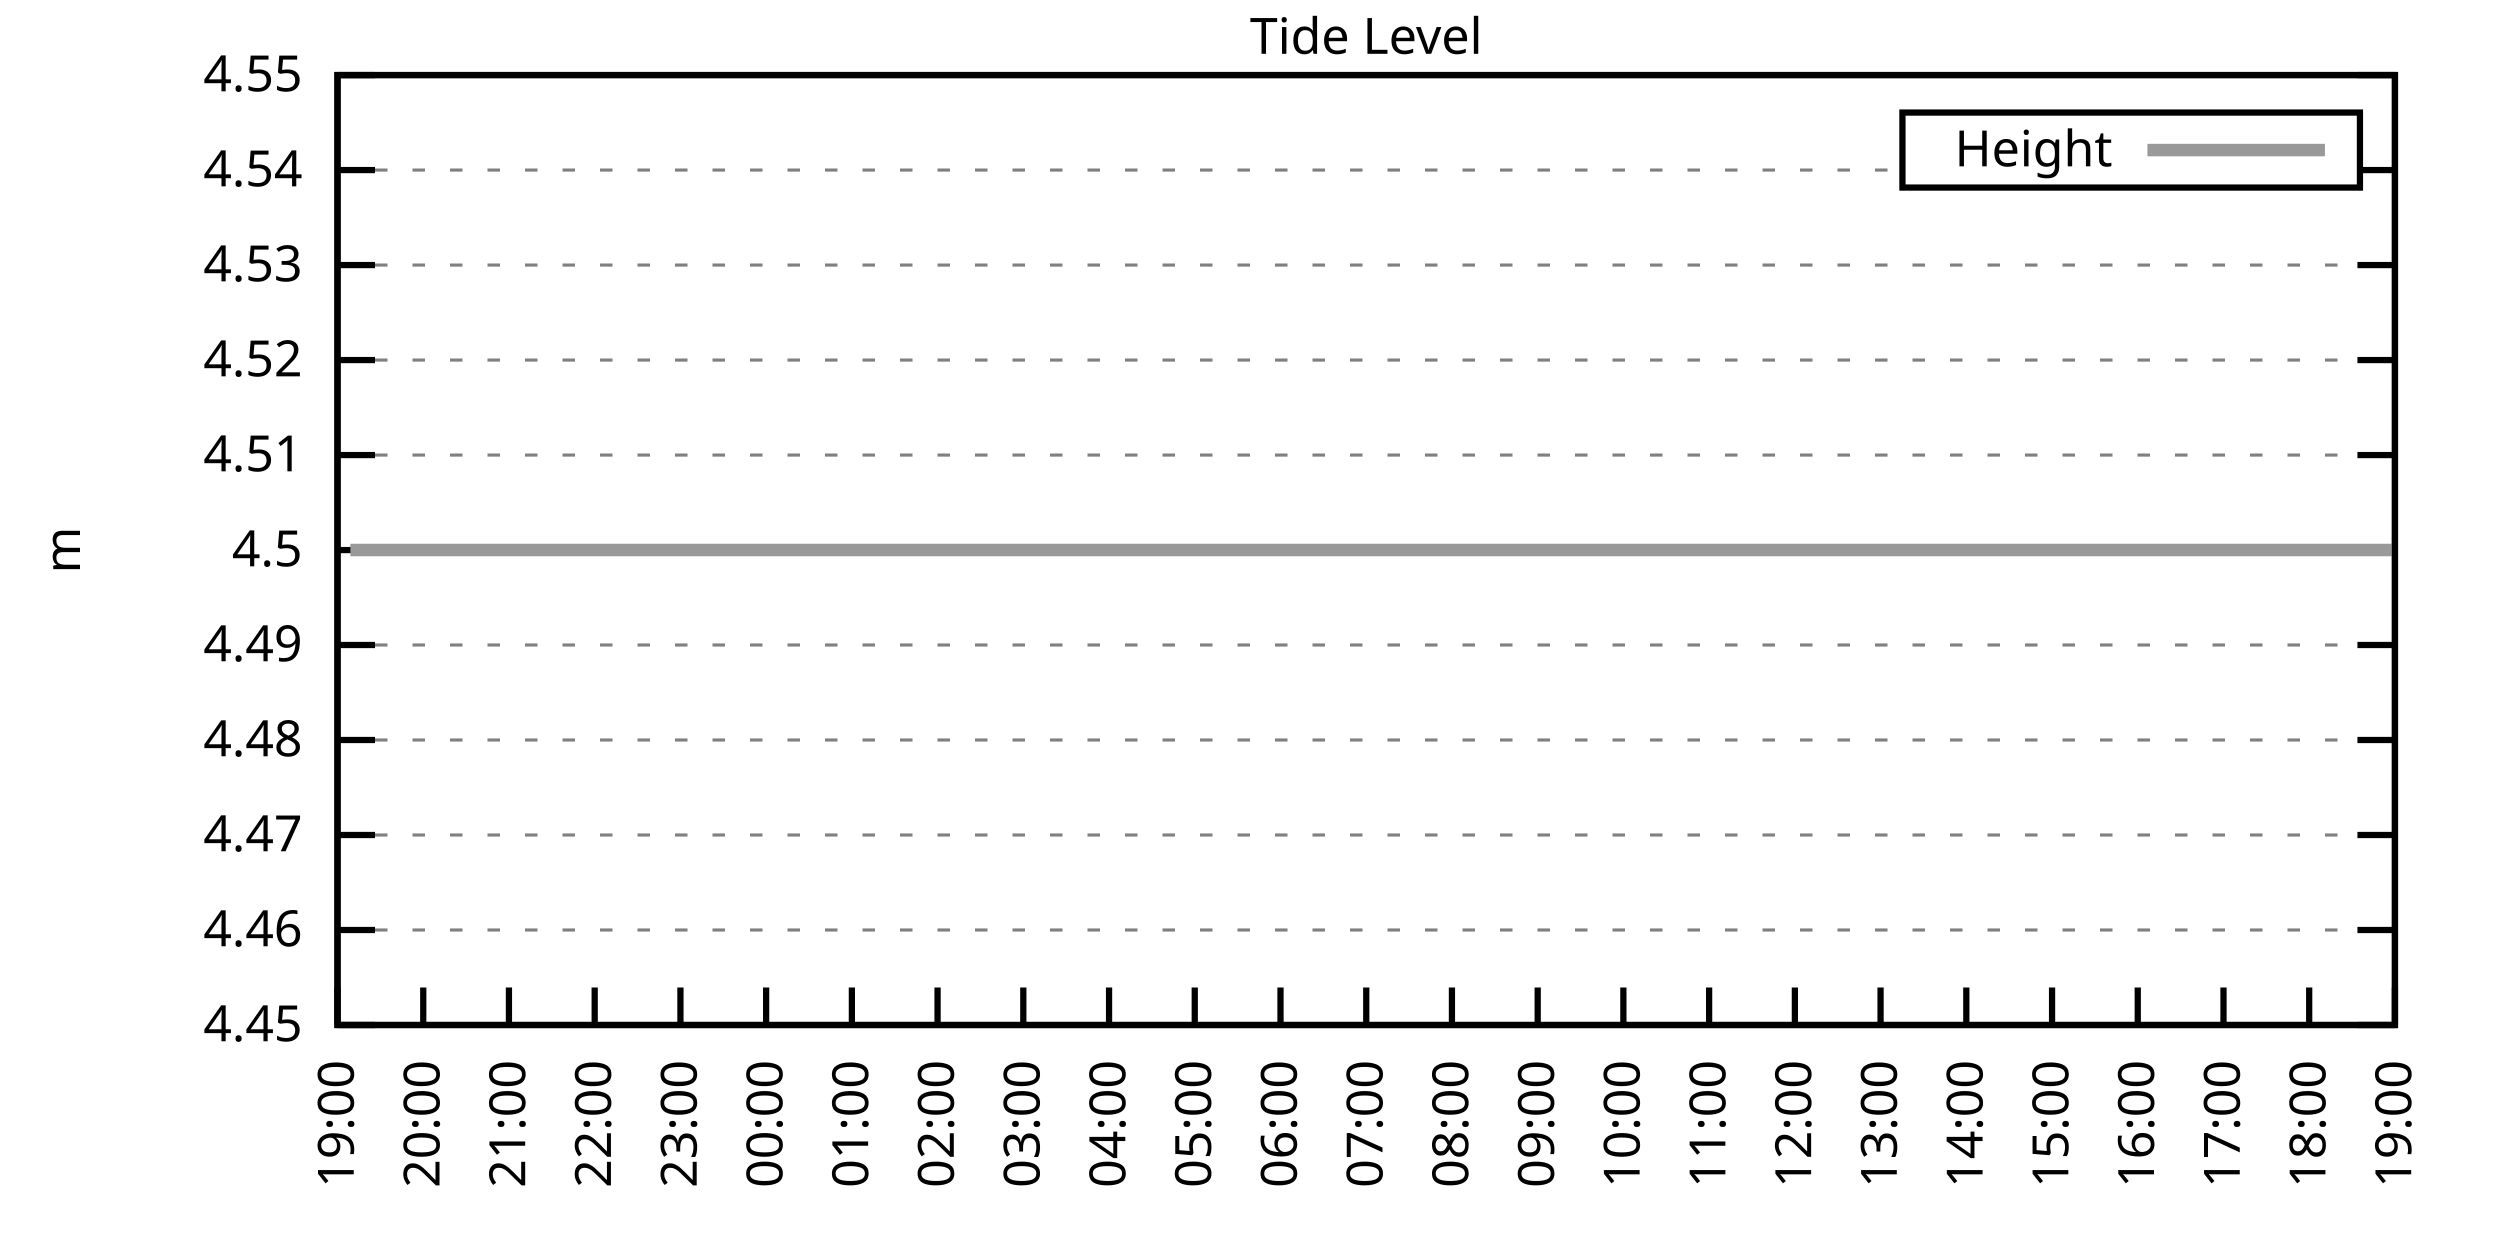
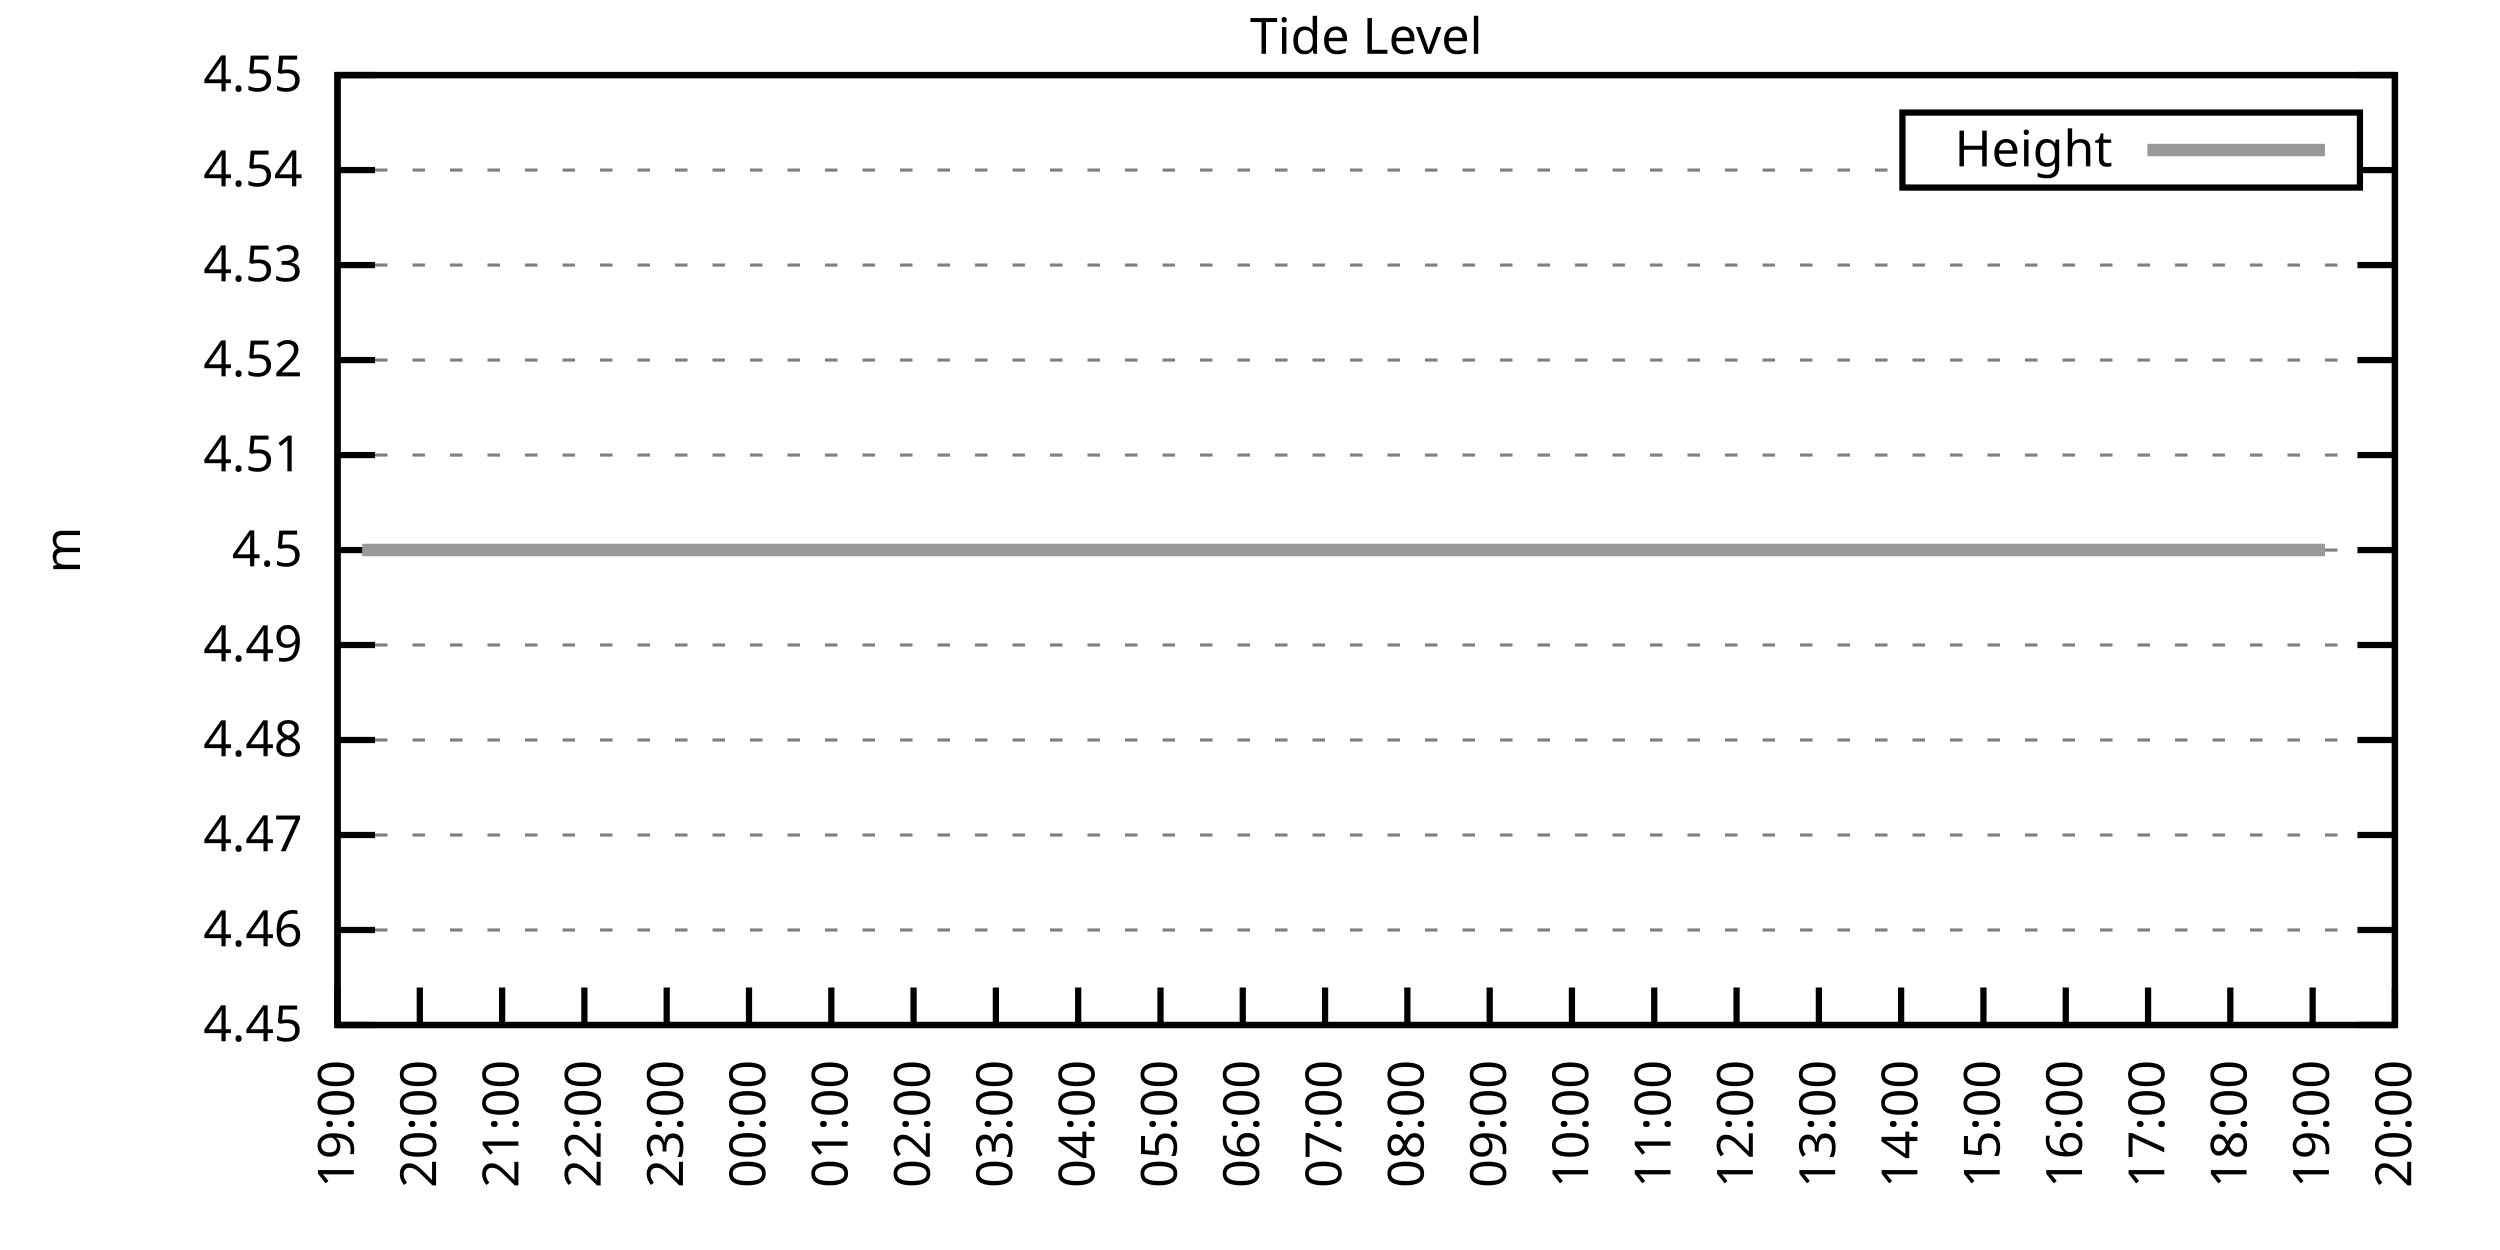
<svg xmlns="http://www.w3.org/2000/svg" xmlns:xlink="http://www.w3.org/1999/xlink" width="400" height="200" viewBox="0 0 400 200">
  <g id="gnuplot_canvas">
    <rect x="0" y="0" width="400" height="200" fill="none" />
    <defs>
      <circle id="gpDot" r="0.5" stroke-width="0.5" stroke="currentColor" />
      <path id="gpPt0" stroke-width="0.333" stroke="currentColor" d="M-1,0 h2 M0,-1 v2" />
      <path id="gpPt1" stroke-width="0.333" stroke="currentColor" d="M-1,-1 L1,1 M1,-1 L-1,1" />
      <path id="gpPt2" stroke-width="0.333" stroke="currentColor" d="M-1,0 L1,0 M0,-1 L0,1 M-1,-1 L1,1 M-1,1 L1,-1" />
      <rect id="gpPt3" stroke-width="0.333" stroke="currentColor" x="-1" y="-1" width="2" height="2" />
      <rect id="gpPt4" stroke-width="0.333" stroke="currentColor" fill="currentColor" x="-1" y="-1" width="2" height="2" />
      <circle id="gpPt5" stroke-width="0.333" stroke="currentColor" cx="0" cy="0" r="1" />
      <use xlink:href="#gpPt5" id="gpPt6" fill="currentColor" stroke="none" />
      <path id="gpPt7" stroke-width="0.333" stroke="currentColor" d="M0,-1.33 L-1.33,0.67 L1.33,0.67 z" />
      <use xlink:href="#gpPt7" id="gpPt8" fill="currentColor" stroke="none" />
      <use xlink:href="#gpPt7" id="gpPt9" stroke="currentColor" transform="rotate(180)" />
      <use xlink:href="#gpPt9" id="gpPt10" fill="currentColor" stroke="none" />
      <use xlink:href="#gpPt3" id="gpPt11" stroke="currentColor" transform="rotate(45)" />
      <use xlink:href="#gpPt11" id="gpPt12" fill="currentColor" stroke="none" />
      <path id="gpPt13" stroke-width="0.333" stroke="currentColor" d="M0,1.330 L1.265,0.411 L0.782,-1.067 L-0.782,-1.076 L-1.265,0.411 z" />
      <use xlink:href="#gpPt13" id="gpPt14" fill="currentColor" stroke="none" />
      <filter id="textbox" filterUnits="objectBoundingBox" x="0" y="0" height="1" width="1">
        <feFlood flood-color="white" flood-opacity="1" result="bgnd" />
        <feComposite in="SourceGraphic" in2="bgnd" operator="atop" />
      </filter>
      <filter id="greybox" filterUnits="objectBoundingBox" x="0" y="0" height="1" width="1">
        <feFlood flood-color="lightgrey" flood-opacity="1" result="grey" />
        <feComposite in="SourceGraphic" in2="grey" operator="atop" />
      </filter>
    </defs>
    <g fill="none" color="white" stroke="currentColor" stroke-width="1.00" stroke-linecap="butt" stroke-linejoin="miter">
</g>
    <g fill="none" color="black" stroke="currentColor" stroke-width="1.00" stroke-linecap="butt" stroke-linejoin="miter">
      <g stroke="none" shape-rendering="crispEdges">
        <polygon fill="rgb(255, 255, 255)" points="54.00,164.00 383.18,164.00 383.18,12.02 54.00,12.02 " />
      </g>
    </g>
    <g fill="none" color="black" stroke="currentColor" stroke-width="1.00" stroke-linecap="butt" stroke-linejoin="miter">
</g>
    <g fill="none" color="black" stroke="black" stroke-width="0.50" stroke-linecap="butt" stroke-linejoin="miter">
</g>
    <g fill="none" color="gray" stroke="currentColor" stroke-width="0.50" stroke-linecap="butt" stroke-linejoin="miter">
      <path stroke="gray" stroke-dasharray="2,4" class="gridline" d="M54.00,164.00 L383.19,164.00  " />
    </g>
    <g fill="none" color="gray" stroke="gray" stroke-width="1.00" stroke-linecap="butt" stroke-linejoin="miter">
</g>
    <g fill="none" color="black" stroke="currentColor" stroke-width="1.00" stroke-linecap="butt" stroke-linejoin="miter">
      <path stroke="black" d="M54.00,164.00 L60.00,164.00 M383.19,164.00 L377.19,164.00  " />
      <g transform="translate(48.40,166.60)" stroke="none" fill="black" font-family="Sans" font-size="8.00" text-anchor="end">
        <text>
          <tspan font-family="Sans"> 4.45</tspan>
        </text>
      </g>
    </g>
    <g fill="none" color="black" stroke="currentColor" stroke-width="1.00" stroke-linecap="butt" stroke-linejoin="miter">
</g>
    <g fill="none" color="black" stroke="black" stroke-width="0.50" stroke-linecap="butt" stroke-linejoin="miter">
</g>
    <g fill="none" color="gray" stroke="currentColor" stroke-width="0.50" stroke-linecap="butt" stroke-linejoin="miter">
      <path stroke="gray" stroke-dasharray="2,4" class="gridline" d="M54.00,148.80 L383.19,148.80  " />
    </g>
    <g fill="none" color="gray" stroke="gray" stroke-width="1.00" stroke-linecap="butt" stroke-linejoin="miter">
</g>
    <g fill="none" color="black" stroke="currentColor" stroke-width="1.00" stroke-linecap="butt" stroke-linejoin="miter">
      <path stroke="black" d="M54.00,148.80 L60.00,148.80 M383.19,148.80 L377.19,148.80  " />
      <g transform="translate(48.40,151.40)" stroke="none" fill="black" font-family="Sans" font-size="8.00" text-anchor="end">
        <text>
          <tspan font-family="Sans"> 4.46</tspan>
        </text>
      </g>
    </g>
    <g fill="none" color="black" stroke="currentColor" stroke-width="1.00" stroke-linecap="butt" stroke-linejoin="miter">
</g>
    <g fill="none" color="black" stroke="black" stroke-width="0.50" stroke-linecap="butt" stroke-linejoin="miter">
</g>
    <g fill="none" color="gray" stroke="currentColor" stroke-width="0.50" stroke-linecap="butt" stroke-linejoin="miter">
      <path stroke="gray" stroke-dasharray="2,4" class="gridline" d="M54.00,133.60 L383.19,133.60  " />
    </g>
    <g fill="none" color="gray" stroke="gray" stroke-width="1.00" stroke-linecap="butt" stroke-linejoin="miter">
</g>
    <g fill="none" color="black" stroke="currentColor" stroke-width="1.00" stroke-linecap="butt" stroke-linejoin="miter">
      <path stroke="black" d="M54.00,133.60 L60.00,133.60 M383.19,133.60 L377.19,133.60  " />
      <g transform="translate(48.40,136.20)" stroke="none" fill="black" font-family="Sans" font-size="8.00" text-anchor="end">
        <text>
          <tspan font-family="Sans"> 4.47</tspan>
        </text>
      </g>
    </g>
    <g fill="none" color="black" stroke="currentColor" stroke-width="1.00" stroke-linecap="butt" stroke-linejoin="miter">
</g>
    <g fill="none" color="black" stroke="black" stroke-width="0.50" stroke-linecap="butt" stroke-linejoin="miter">
</g>
    <g fill="none" color="gray" stroke="currentColor" stroke-width="0.50" stroke-linecap="butt" stroke-linejoin="miter">
      <path stroke="gray" stroke-dasharray="2,4" class="gridline" d="M54.00,118.40 L383.19,118.40  " />
    </g>
    <g fill="none" color="gray" stroke="gray" stroke-width="1.00" stroke-linecap="butt" stroke-linejoin="miter">
</g>
    <g fill="none" color="black" stroke="currentColor" stroke-width="1.00" stroke-linecap="butt" stroke-linejoin="miter">
      <path stroke="black" d="M54.00,118.40 L60.00,118.40 M383.19,118.40 L377.19,118.40  " />
      <g transform="translate(48.40,121.00)" stroke="none" fill="black" font-family="Sans" font-size="8.00" text-anchor="end">
        <text>
          <tspan font-family="Sans"> 4.48</tspan>
        </text>
      </g>
    </g>
    <g fill="none" color="black" stroke="currentColor" stroke-width="1.00" stroke-linecap="butt" stroke-linejoin="miter">
</g>
    <g fill="none" color="black" stroke="black" stroke-width="0.50" stroke-linecap="butt" stroke-linejoin="miter">
</g>
    <g fill="none" color="gray" stroke="currentColor" stroke-width="0.50" stroke-linecap="butt" stroke-linejoin="miter">
      <path stroke="gray" stroke-dasharray="2,4" class="gridline" d="M54.00,103.20 L383.19,103.20  " />
    </g>
    <g fill="none" color="gray" stroke="gray" stroke-width="1.00" stroke-linecap="butt" stroke-linejoin="miter">
</g>
    <g fill="none" color="black" stroke="currentColor" stroke-width="1.00" stroke-linecap="butt" stroke-linejoin="miter">
      <path stroke="black" d="M54.00,103.20 L60.00,103.20 M383.19,103.20 L377.19,103.20  " />
      <g transform="translate(48.40,105.80)" stroke="none" fill="black" font-family="Sans" font-size="8.00" text-anchor="end">
        <text>
          <tspan font-family="Sans"> 4.49</tspan>
        </text>
      </g>
    </g>
    <g fill="none" color="black" stroke="currentColor" stroke-width="1.00" stroke-linecap="butt" stroke-linejoin="miter">
</g>
    <g fill="none" color="black" stroke="black" stroke-width="0.50" stroke-linecap="butt" stroke-linejoin="miter">
</g>
    <g fill="none" color="gray" stroke="currentColor" stroke-width="0.50" stroke-linecap="butt" stroke-linejoin="miter">
      <path stroke="gray" stroke-dasharray="2,4" class="gridline" d="M54.00,88.01 L383.19,88.01  " />
    </g>
    <g fill="none" color="gray" stroke="gray" stroke-width="1.00" stroke-linecap="butt" stroke-linejoin="miter">
</g>
    <g fill="none" color="black" stroke="currentColor" stroke-width="1.00" stroke-linecap="butt" stroke-linejoin="miter">
      <path stroke="black" d="M54.00,88.01 L60.00,88.01 M383.19,88.01 L377.19,88.01  " />
      <g transform="translate(48.40,90.61)" stroke="none" fill="black" font-family="Sans" font-size="8.00" text-anchor="end">
        <text>
          <tspan font-family="Sans"> 4.5</tspan>
        </text>
      </g>
    </g>
    <g fill="none" color="black" stroke="currentColor" stroke-width="1.00" stroke-linecap="butt" stroke-linejoin="miter">
</g>
    <g fill="none" color="black" stroke="black" stroke-width="0.50" stroke-linecap="butt" stroke-linejoin="miter">
</g>
    <g fill="none" color="gray" stroke="currentColor" stroke-width="0.50" stroke-linecap="butt" stroke-linejoin="miter">
      <path stroke="gray" stroke-dasharray="2,4" class="gridline" d="M54.00,72.81 L383.19,72.81  " />
    </g>
    <g fill="none" color="gray" stroke="gray" stroke-width="1.00" stroke-linecap="butt" stroke-linejoin="miter">
</g>
    <g fill="none" color="black" stroke="currentColor" stroke-width="1.00" stroke-linecap="butt" stroke-linejoin="miter">
      <path stroke="black" d="M54.00,72.81 L60.00,72.81 M383.19,72.81 L377.19,72.81  " />
      <g transform="translate(48.40,75.41)" stroke="none" fill="black" font-family="Sans" font-size="8.00" text-anchor="end">
        <text>
          <tspan font-family="Sans"> 4.51</tspan>
        </text>
      </g>
    </g>
    <g fill="none" color="black" stroke="currentColor" stroke-width="1.00" stroke-linecap="butt" stroke-linejoin="miter">
</g>
    <g fill="none" color="black" stroke="black" stroke-width="0.50" stroke-linecap="butt" stroke-linejoin="miter">
</g>
    <g fill="none" color="gray" stroke="currentColor" stroke-width="0.50" stroke-linecap="butt" stroke-linejoin="miter">
      <path stroke="gray" stroke-dasharray="2,4" class="gridline" d="M54.00,57.61 L383.19,57.61  " />
    </g>
    <g fill="none" color="gray" stroke="gray" stroke-width="1.00" stroke-linecap="butt" stroke-linejoin="miter">
</g>
    <g fill="none" color="black" stroke="currentColor" stroke-width="1.00" stroke-linecap="butt" stroke-linejoin="miter">
      <path stroke="black" d="M54.00,57.61 L60.00,57.61 M383.19,57.61 L377.19,57.61  " />
      <g transform="translate(48.40,60.21)" stroke="none" fill="black" font-family="Sans" font-size="8.00" text-anchor="end">
        <text>
          <tspan font-family="Sans"> 4.52</tspan>
        </text>
      </g>
    </g>
    <g fill="none" color="black" stroke="currentColor" stroke-width="1.00" stroke-linecap="butt" stroke-linejoin="miter">
</g>
    <g fill="none" color="black" stroke="black" stroke-width="0.50" stroke-linecap="butt" stroke-linejoin="miter">
</g>
    <g fill="none" color="gray" stroke="currentColor" stroke-width="0.50" stroke-linecap="butt" stroke-linejoin="miter">
      <path stroke="gray" stroke-dasharray="2,4" class="gridline" d="M54.00,42.41 L383.19,42.41  " />
    </g>
    <g fill="none" color="gray" stroke="gray" stroke-width="1.00" stroke-linecap="butt" stroke-linejoin="miter">
</g>
    <g fill="none" color="black" stroke="currentColor" stroke-width="1.00" stroke-linecap="butt" stroke-linejoin="miter">
      <path stroke="black" d="M54.00,42.41 L60.00,42.41 M383.19,42.41 L377.19,42.41  " />
      <g transform="translate(48.40,45.01)" stroke="none" fill="black" font-family="Sans" font-size="8.00" text-anchor="end">
        <text>
          <tspan font-family="Sans"> 4.53</tspan>
        </text>
      </g>
    </g>
    <g fill="none" color="black" stroke="currentColor" stroke-width="1.00" stroke-linecap="butt" stroke-linejoin="miter">
</g>
    <g fill="none" color="black" stroke="black" stroke-width="0.50" stroke-linecap="butt" stroke-linejoin="miter">
</g>
    <g fill="none" color="gray" stroke="currentColor" stroke-width="0.50" stroke-linecap="butt" stroke-linejoin="miter">
      <path stroke="gray" stroke-dasharray="2,4" class="gridline" d="M54.00,27.21 L304.39,27.21 M377.59,27.21 L383.19,27.21  " />
    </g>
    <g fill="none" color="gray" stroke="gray" stroke-width="1.00" stroke-linecap="butt" stroke-linejoin="miter">
</g>
    <g fill="none" color="black" stroke="currentColor" stroke-width="1.00" stroke-linecap="butt" stroke-linejoin="miter">
      <path stroke="black" d="M54.00,27.21 L60.00,27.21 M383.19,27.21 L377.19,27.21  " />
      <g transform="translate(48.40,29.81)" stroke="none" fill="black" font-family="Sans" font-size="8.00" text-anchor="end">
        <text>
          <tspan font-family="Sans"> 4.54</tspan>
        </text>
      </g>
    </g>
    <g fill="none" color="black" stroke="currentColor" stroke-width="1.00" stroke-linecap="butt" stroke-linejoin="miter">
</g>
    <g fill="none" color="black" stroke="black" stroke-width="0.50" stroke-linecap="butt" stroke-linejoin="miter">
</g>
    <g fill="none" color="gray" stroke="currentColor" stroke-width="0.50" stroke-linecap="butt" stroke-linejoin="miter">
      <path stroke="gray" stroke-dasharray="2,4" class="gridline" d="M54.00,12.01 L383.19,12.01  " />
    </g>
    <g fill="none" color="gray" stroke="gray" stroke-width="1.00" stroke-linecap="butt" stroke-linejoin="miter">
</g>
    <g fill="none" color="black" stroke="currentColor" stroke-width="1.00" stroke-linecap="butt" stroke-linejoin="miter">
      <path stroke="black" d="M54.00,12.01 L60.00,12.01 M383.19,12.01 L377.19,12.01  " />
      <g transform="translate(48.40,14.61)" stroke="none" fill="black" font-family="Sans" font-size="8.00" text-anchor="end">
        <text>
          <tspan font-family="Sans"> 4.55</tspan>
        </text>
      </g>
    </g>
    <g fill="none" color="black" stroke="currentColor" stroke-width="1.00" stroke-linecap="butt" stroke-linejoin="miter">
      <path stroke="black" d="M54.00,164.00 L54.00,158.00  " />
      <g transform="translate(56.60,169.60) rotate(270.00)" stroke="none" fill="black" font-family="Sans" font-size="8.00" text-anchor="end">
        <text>
          <tspan font-family="Sans">19:00</tspan>
        </text>
      </g>
    </g>
    <g fill="none" color="black" stroke="currentColor" stroke-width="1.00" stroke-linecap="butt" stroke-linejoin="miter">
-       <path stroke="black" d="M67.72,164.00 L67.72,158.00  " />
-       <g transform="translate(70.32,169.60) rotate(270.00)" stroke="none" fill="black" font-family="Sans" font-size="8.00" text-anchor="end">
+       <path stroke="black" d="M67.17,164.00 L67.17,158.00  " />
+       <g transform="translate(69.77,169.60) rotate(270.00)" stroke="none" fill="black" font-family="Sans" font-size="8.00" text-anchor="end">
        <text>
          <tspan font-family="Sans">20:00</tspan>
        </text>
      </g>
    </g>
    <g fill="none" color="black" stroke="currentColor" stroke-width="1.00" stroke-linecap="butt" stroke-linejoin="miter">
-       <path stroke="black" d="M81.43,164.00 L81.43,158.00  " />
-       <g transform="translate(84.03,169.60) rotate(270.00)" stroke="none" fill="black" font-family="Sans" font-size="8.00" text-anchor="end">
+       <path stroke="black" d="M80.34,164.00 L80.34,158.00  " />
+       <g transform="translate(82.94,169.60) rotate(270.00)" stroke="none" fill="black" font-family="Sans" font-size="8.00" text-anchor="end">
        <text>
          <tspan font-family="Sans">21:00</tspan>
        </text>
      </g>
    </g>
    <g fill="none" color="black" stroke="currentColor" stroke-width="1.00" stroke-linecap="butt" stroke-linejoin="miter">
-       <path stroke="black" d="M95.15,164.00 L95.15,158.00  " />
-       <g transform="translate(97.75,169.60) rotate(270.00)" stroke="none" fill="black" font-family="Sans" font-size="8.00" text-anchor="end">
+       <path stroke="black" d="M93.50,164.00 L93.50,158.00  " />
+       <g transform="translate(96.10,169.60) rotate(270.00)" stroke="none" fill="black" font-family="Sans" font-size="8.00" text-anchor="end">
        <text>
          <tspan font-family="Sans">22:00</tspan>
        </text>
      </g>
    </g>
    <g fill="none" color="black" stroke="currentColor" stroke-width="1.00" stroke-linecap="butt" stroke-linejoin="miter">
-       <path stroke="black" d="M108.87,164.00 L108.87,158.00  " />
-       <g transform="translate(111.47,169.60) rotate(270.00)" stroke="none" fill="black" font-family="Sans" font-size="8.00" text-anchor="end">
+       <path stroke="black" d="M106.67,164.00 L106.67,158.00  " />
+       <g transform="translate(109.27,169.60) rotate(270.00)" stroke="none" fill="black" font-family="Sans" font-size="8.00" text-anchor="end">
        <text>
          <tspan font-family="Sans">23:00</tspan>
        </text>
      </g>
    </g>
    <g fill="none" color="black" stroke="currentColor" stroke-width="1.00" stroke-linecap="butt" stroke-linejoin="miter">
-       <path stroke="black" d="M122.58,164.00 L122.58,158.00  " />
-       <g transform="translate(125.18,169.60) rotate(270.00)" stroke="none" fill="black" font-family="Sans" font-size="8.00" text-anchor="end">
+       <path stroke="black" d="M119.84,164.00 L119.84,158.00  " />
+       <g transform="translate(122.44,169.60) rotate(270.00)" stroke="none" fill="black" font-family="Sans" font-size="8.00" text-anchor="end">
        <text>
          <tspan font-family="Sans">00:00</tspan>
        </text>
      </g>
    </g>
    <g fill="none" color="black" stroke="currentColor" stroke-width="1.00" stroke-linecap="butt" stroke-linejoin="miter">
-       <path stroke="black" d="M136.30,164.00 L136.30,158.00  " />
-       <g transform="translate(138.90,169.60) rotate(270.00)" stroke="none" fill="black" font-family="Sans" font-size="8.00" text-anchor="end">
+       <path stroke="black" d="M133.01,164.00 L133.01,158.00  " />
+       <g transform="translate(135.61,169.60) rotate(270.00)" stroke="none" fill="black" font-family="Sans" font-size="8.00" text-anchor="end">
        <text>
          <tspan font-family="Sans">01:00</tspan>
        </text>
      </g>
    </g>
    <g fill="none" color="black" stroke="currentColor" stroke-width="1.00" stroke-linecap="butt" stroke-linejoin="miter">
-       <path stroke="black" d="M150.01,164.00 L150.01,158.00  " />
-       <g transform="translate(152.61,169.60) rotate(270.00)" stroke="none" fill="black" font-family="Sans" font-size="8.00" text-anchor="end">
+       <path stroke="black" d="M146.17,164.00 L146.17,158.00  " />
+       <g transform="translate(148.77,169.60) rotate(270.00)" stroke="none" fill="black" font-family="Sans" font-size="8.00" text-anchor="end">
        <text>
          <tspan font-family="Sans">02:00</tspan>
        </text>
      </g>
    </g>
    <g fill="none" color="black" stroke="currentColor" stroke-width="1.00" stroke-linecap="butt" stroke-linejoin="miter">
-       <path stroke="black" d="M163.73,164.00 L163.73,158.00  " />
-       <g transform="translate(166.33,169.60) rotate(270.00)" stroke="none" fill="black" font-family="Sans" font-size="8.00" text-anchor="end">
+       <path stroke="black" d="M159.34,164.00 L159.34,158.00  " />
+       <g transform="translate(161.94,169.60) rotate(270.00)" stroke="none" fill="black" font-family="Sans" font-size="8.00" text-anchor="end">
        <text>
          <tspan font-family="Sans">03:00</tspan>
        </text>
      </g>
    </g>
    <g fill="none" color="black" stroke="currentColor" stroke-width="1.00" stroke-linecap="butt" stroke-linejoin="miter">
-       <path stroke="black" d="M177.45,164.00 L177.45,158.00  " />
-       <g transform="translate(180.05,169.60) rotate(270.00)" stroke="none" fill="black" font-family="Sans" font-size="8.00" text-anchor="end">
+       <path stroke="black" d="M172.51,164.00 L172.51,158.00  " />
+       <g transform="translate(175.11,169.60) rotate(270.00)" stroke="none" fill="black" font-family="Sans" font-size="8.00" text-anchor="end">
        <text>
          <tspan font-family="Sans">04:00</tspan>
        </text>
      </g>
    </g>
    <g fill="none" color="black" stroke="currentColor" stroke-width="1.00" stroke-linecap="butt" stroke-linejoin="miter">
-       <path stroke="black" d="M191.16,164.00 L191.16,158.00  " />
-       <g transform="translate(193.76,169.60) rotate(270.00)" stroke="none" fill="black" font-family="Sans" font-size="8.00" text-anchor="end">
+       <path stroke="black" d="M185.68,164.00 L185.68,158.00  " />
+       <g transform="translate(188.28,169.60) rotate(270.00)" stroke="none" fill="black" font-family="Sans" font-size="8.00" text-anchor="end">
        <text>
          <tspan font-family="Sans">05:00</tspan>
        </text>
      </g>
    </g>
    <g fill="none" color="black" stroke="currentColor" stroke-width="1.00" stroke-linecap="butt" stroke-linejoin="miter">
-       <path stroke="black" d="M204.88,164.00 L204.88,158.00  " />
-       <g transform="translate(207.48,169.60) rotate(270.00)" stroke="none" fill="black" font-family="Sans" font-size="8.00" text-anchor="end">
+       <path stroke="black" d="M198.84,164.00 L198.84,158.00  " />
+       <g transform="translate(201.44,169.60) rotate(270.00)" stroke="none" fill="black" font-family="Sans" font-size="8.00" text-anchor="end">
        <text>
          <tspan font-family="Sans">06:00</tspan>
        </text>
      </g>
    </g>
    <g fill="none" color="black" stroke="currentColor" stroke-width="1.00" stroke-linecap="butt" stroke-linejoin="miter">
-       <path stroke="black" d="M218.60,164.00 L218.60,158.00  " />
-       <g transform="translate(221.20,169.60) rotate(270.00)" stroke="none" fill="black" font-family="Sans" font-size="8.00" text-anchor="end">
+       <path stroke="black" d="M212.01,164.00 L212.01,158.00  " />
+       <g transform="translate(214.61,169.60) rotate(270.00)" stroke="none" fill="black" font-family="Sans" font-size="8.00" text-anchor="end">
        <text>
          <tspan font-family="Sans">07:00</tspan>
        </text>
      </g>
    </g>
    <g fill="none" color="black" stroke="currentColor" stroke-width="1.00" stroke-linecap="butt" stroke-linejoin="miter">
-       <path stroke="black" d="M232.31,164.00 L232.31,158.00  " />
-       <g transform="translate(234.91,169.60) rotate(270.00)" stroke="none" fill="black" font-family="Sans" font-size="8.00" text-anchor="end">
+       <path stroke="black" d="M225.18,164.00 L225.18,158.00  " />
+       <g transform="translate(227.78,169.60) rotate(270.00)" stroke="none" fill="black" font-family="Sans" font-size="8.00" text-anchor="end">
        <text>
          <tspan font-family="Sans">08:00</tspan>
        </text>
      </g>
    </g>
    <g fill="none" color="black" stroke="currentColor" stroke-width="1.00" stroke-linecap="butt" stroke-linejoin="miter">
-       <path stroke="black" d="M246.03,164.00 L246.03,158.00  " />
-       <g transform="translate(248.63,169.60) rotate(270.00)" stroke="none" fill="black" font-family="Sans" font-size="8.00" text-anchor="end">
+       <path stroke="black" d="M238.35,164.00 L238.35,158.00  " />
+       <g transform="translate(240.95,169.60) rotate(270.00)" stroke="none" fill="black" font-family="Sans" font-size="8.00" text-anchor="end">
        <text>
          <tspan font-family="Sans">09:00</tspan>
        </text>
      </g>
    </g>
    <g fill="none" color="black" stroke="currentColor" stroke-width="1.00" stroke-linecap="butt" stroke-linejoin="miter">
-       <path stroke="black" d="M259.74,164.00 L259.74,158.00  " />
-       <g transform="translate(262.34,169.60) rotate(270.00)" stroke="none" fill="black" font-family="Sans" font-size="8.00" text-anchor="end">
+       <path stroke="black" d="M251.51,164.00 L251.51,158.00  " />
+       <g transform="translate(254.11,169.60) rotate(270.00)" stroke="none" fill="black" font-family="Sans" font-size="8.00" text-anchor="end">
        <text>
          <tspan font-family="Sans">10:00</tspan>
        </text>
      </g>
    </g>
    <g fill="none" color="black" stroke="currentColor" stroke-width="1.00" stroke-linecap="butt" stroke-linejoin="miter">
-       <path stroke="black" d="M273.46,164.00 L273.46,158.00  " />
-       <g transform="translate(276.06,169.60) rotate(270.00)" stroke="none" fill="black" font-family="Sans" font-size="8.00" text-anchor="end">
+       <path stroke="black" d="M264.68,164.00 L264.68,158.00  " />
+       <g transform="translate(267.28,169.60) rotate(270.00)" stroke="none" fill="black" font-family="Sans" font-size="8.00" text-anchor="end">
        <text>
          <tspan font-family="Sans">11:00</tspan>
        </text>
      </g>
    </g>
    <g fill="none" color="black" stroke="currentColor" stroke-width="1.00" stroke-linecap="butt" stroke-linejoin="miter">
-       <path stroke="black" d="M287.18,164.00 L287.18,158.00  " />
-       <g transform="translate(289.78,169.60) rotate(270.00)" stroke="none" fill="black" font-family="Sans" font-size="8.00" text-anchor="end">
+       <path stroke="black" d="M277.85,164.00 L277.85,158.00  " />
+       <g transform="translate(280.45,169.60) rotate(270.00)" stroke="none" fill="black" font-family="Sans" font-size="8.00" text-anchor="end">
        <text>
          <tspan font-family="Sans">12:00</tspan>
        </text>
      </g>
    </g>
    <g fill="none" color="black" stroke="currentColor" stroke-width="1.00" stroke-linecap="butt" stroke-linejoin="miter">
-       <path stroke="black" d="M300.89,164.00 L300.89,158.00  " />
-       <g transform="translate(303.49,169.60) rotate(270.00)" stroke="none" fill="black" font-family="Sans" font-size="8.00" text-anchor="end">
+       <path stroke="black" d="M291.02,164.00 L291.02,158.00  " />
+       <g transform="translate(293.62,169.60) rotate(270.00)" stroke="none" fill="black" font-family="Sans" font-size="8.00" text-anchor="end">
        <text>
          <tspan font-family="Sans">13:00</tspan>
        </text>
      </g>
    </g>
    <g fill="none" color="black" stroke="currentColor" stroke-width="1.00" stroke-linecap="butt" stroke-linejoin="miter">
-       <path stroke="black" d="M314.61,164.00 L314.61,158.00  " />
-       <g transform="translate(317.21,169.60) rotate(270.00)" stroke="none" fill="black" font-family="Sans" font-size="8.00" text-anchor="end">
+       <path stroke="black" d="M304.18,164.00 L304.18,158.00  " />
+       <g transform="translate(306.78,169.60) rotate(270.00)" stroke="none" fill="black" font-family="Sans" font-size="8.00" text-anchor="end">
        <text>
          <tspan font-family="Sans">14:00</tspan>
        </text>
      </g>
    </g>
    <g fill="none" color="black" stroke="currentColor" stroke-width="1.00" stroke-linecap="butt" stroke-linejoin="miter">
-       <path stroke="black" d="M328.33,164.00 L328.33,158.00  " />
-       <g transform="translate(330.93,169.60) rotate(270.00)" stroke="none" fill="black" font-family="Sans" font-size="8.00" text-anchor="end">
+       <path stroke="black" d="M317.35,164.00 L317.35,158.00  " />
+       <g transform="translate(319.95,169.60) rotate(270.00)" stroke="none" fill="black" font-family="Sans" font-size="8.00" text-anchor="end">
        <text>
          <tspan font-family="Sans">15:00</tspan>
        </text>
      </g>
    </g>
    <g fill="none" color="black" stroke="currentColor" stroke-width="1.00" stroke-linecap="butt" stroke-linejoin="miter">
-       <path stroke="black" d="M342.04,164.00 L342.04,158.00  " />
-       <g transform="translate(344.64,169.60) rotate(270.00)" stroke="none" fill="black" font-family="Sans" font-size="8.00" text-anchor="end">
+       <path stroke="black" d="M330.52,164.00 L330.52,158.00  " />
+       <g transform="translate(333.12,169.60) rotate(270.00)" stroke="none" fill="black" font-family="Sans" font-size="8.00" text-anchor="end">
        <text>
          <tspan font-family="Sans">16:00</tspan>
        </text>
      </g>
    </g>
    <g fill="none" color="black" stroke="currentColor" stroke-width="1.00" stroke-linecap="butt" stroke-linejoin="miter">
-       <path stroke="black" d="M355.76,164.00 L355.76,158.00  " />
-       <g transform="translate(358.36,169.60) rotate(270.00)" stroke="none" fill="black" font-family="Sans" font-size="8.00" text-anchor="end">
+       <path stroke="black" d="M343.69,164.00 L343.69,158.00  " />
+       <g transform="translate(346.29,169.60) rotate(270.00)" stroke="none" fill="black" font-family="Sans" font-size="8.00" text-anchor="end">
        <text>
          <tspan font-family="Sans">17:00</tspan>
        </text>
      </g>
    </g>
    <g fill="none" color="black" stroke="currentColor" stroke-width="1.00" stroke-linecap="butt" stroke-linejoin="miter">
-       <path stroke="black" d="M369.47,164.00 L369.47,158.00  " />
-       <g transform="translate(372.07,169.60) rotate(270.00)" stroke="none" fill="black" font-family="Sans" font-size="8.00" text-anchor="end">
+       <path stroke="black" d="M356.85,164.00 L356.85,158.00  " />
+       <g transform="translate(359.45,169.60) rotate(270.00)" stroke="none" fill="black" font-family="Sans" font-size="8.00" text-anchor="end">
        <text>
          <tspan font-family="Sans">18:00</tspan>
+         </text>
+       </g>
+     </g>
+     <g fill="none" color="black" stroke="currentColor" stroke-width="1.00" stroke-linecap="butt" stroke-linejoin="miter">
+       <path stroke="black" d="M370.02,164.00 L370.02,158.00  " />
+       <g transform="translate(372.62,169.60) rotate(270.00)" stroke="none" fill="black" font-family="Sans" font-size="8.00" text-anchor="end">
+         <text>
+           <tspan font-family="Sans">19:00</tspan>
        </text>
      </g>
    </g>
    <g fill="none" color="black" stroke="currentColor" stroke-width="1.00" stroke-linecap="butt" stroke-linejoin="miter">
      <path stroke="black" d="M383.19,164.00 L383.19,158.00  " />
      <g transform="translate(385.79,169.60) rotate(270.00)" stroke="none" fill="black" font-family="Sans" font-size="8.00" text-anchor="end">
        <text>
-           <tspan font-family="Sans">19:00</tspan>
+           <tspan font-family="Sans">20:00</tspan>
        </text>
      </g>
    </g>
    <g fill="none" color="black" stroke="currentColor" stroke-width="1.00" stroke-linecap="butt" stroke-linejoin="miter">
</g>
    <g fill="none" color="black" stroke="currentColor" stroke-width="1.00" stroke-linecap="butt" stroke-linejoin="miter">
      <path stroke="black" d="M54.00,12.01 L54.00,164.00 L383.19,164.00 L383.19,12.01 L54.00,12.01 Z  " />
    </g>
    <g fill="none" color="black" stroke="currentColor" stroke-width="1.00" stroke-linecap="butt" stroke-linejoin="miter">
</g>
    <g fill="none" color="black" stroke="currentColor" stroke-width="1.00" stroke-linecap="butt" stroke-linejoin="miter">
      <path stroke="black" d="M304.39,30.01 L304.39,18.01 L377.59,18.01 L377.59,30.01 L304.39,30.01 Z  " />
    </g>
    <g id="Tide_level_plot_1">
      <g fill="none" color="white" stroke="black" stroke-width="2.00" stroke-linecap="butt" stroke-linejoin="miter">
</g>
      <g fill="none" color="black" stroke="currentColor" stroke-width="2.00" stroke-linecap="butt" stroke-linejoin="miter">
        <g transform="translate(337.99,26.61)" stroke="none" fill="black" font-family="Sans" font-size="8.00" text-anchor="end">
          <text>
            <tspan font-family="Sans">Height</tspan>
          </text>
        </g>
      </g>
      <g fill="none" color="black" stroke="currentColor" stroke-width="2.00" stroke-linecap="butt" stroke-linejoin="miter">
-         <path stroke="rgb(153, 153, 153)" d="M343.59,24.01 L371.99,24.01 M56.06,88.00 L58.11,88.00 L60.17,88.00 L62.92,88.00 L64.97,88.00 L67.49,88.00   L69.32,88.00 L71.83,88.00 L74.35,88.00 L76.17,88.00 L78.69,88.00 L80.75,88.00 L83.49,88.00 L85.32,88.00   L87.60,88.00 L90.35,88.00 L92.18,88.00 L94.69,88.00 L96.98,88.00 L99.49,88.00 L101.32,88.00 L103.84,88.00   L106.12,88.00 L108.64,88.00 L110.92,88.00 L112.98,88.00 L115.27,88.00 L117.78,88.00 L120.07,88.00 L122.35,88.00   L124.41,88.00 L126.92,88.00 L128.75,88.00 L131.50,88.00 L133.55,88.00 L136.07,88.00 L137.90,88.00 L139.96,88.00   L142.47,88.00 L144.53,88.00 L147.04,88.00 L149.79,88.00 L151.61,88.00 L153.44,88.00 L156.41,88.00 L158.93,88.00   L161.22,88.00 L163.27,88.00 L165.56,88.00 L168.07,88.00 L170.36,88.00 L172.42,88.00 L174.93,88.00 L176.76,88.00   L179.05,88.00 L181.33,88.00 L183.85,88.00 L186.13,88.00 L188.42,88.00 L190.48,88.00 L193.22,88.00 L195.28,88.00   L197.79,88.00 L199.62,88.00 L202.36,88.00 L204.19,88.00 L206.71,88.00 L209.22,88.00 L211.05,88.00 L213.57,88.00   L215.62,88.00 L218.14,88.00 L220.42,88.00 L222.94,88.00 L225.00,88.00 L227.05,88.00 L229.80,88.00 L231.63,88.00   L234.14,88.00 L238.71,88.00 L241.00,88.00 L243.51,88.00 L245.57,88.00 L248.08,88.00 L250.14,88.00 L252.66,88.00   L254.71,88.00 L257.00,88.00 L259.52,88.00 L261.57,88.00 L264.09,88.00 L265.92,88.00 L268.66,88.00 L270.49,88.00   L273.23,88.00 L275.29,88.00 L277.80,88.00 L280.09,88.00 L282.15,88.00 L284.43,88.00 L286.49,88.00 L289.01,88.00   L291.52,88.00 L293.81,88.00 L295.86,88.00 L298.38,88.00 L300.66,88.00 L302.72,88.00 L305.24,88.00 L307.29,88.00   L309.58,88.00 L312.09,88.00 L314.15,88.00 L316.67,88.00 L318.95,88.00 L321.01,88.00 L323.52,88.00 L325.81,88.00   L327.64,88.00 L330.38,88.00 L332.21,88.00 L334.50,88.00 L337.01,88.00 L339.30,88.00 L341.81,88.00 L344.10,88.00   L346.16,88.00 L348.44,88.00 L350.96,88.00 L353.01,88.00 L355.07,88.00 L357.81,88.00 L359.64,88.00 L362.39,88.00   L364.44,88.00 L366.96,88.00 L369.25,88.00 L371.30,88.00 L373.59,88.00 L376.10,88.00 L378.16,88.00 L380.68,88.00   L382.73,88.00  " />
+         <path stroke="rgb(153, 153, 153)" d="M343.59,24.01 L371.99,24.01 M57.95,88.00 L59.93,88.00 L62.56,88.00 L64.53,88.00 L66.95,88.00 L68.70,88.00   L71.12,88.00 L73.53,88.00 L75.29,88.00 L77.70,88.00 L79.68,88.00 L82.31,88.00 L84.07,88.00 L86.26,88.00   L88.89,88.00 L90.65,88.00 L93.06,88.00 L95.26,88.00 L97.67,88.00 L99.43,88.00 L101.84,88.00 L104.04,88.00   L106.45,88.00 L108.65,88.00 L110.62,88.00 L112.82,88.00 L115.23,88.00 L117.42,88.00 L119.62,88.00 L121.59,88.00   L124.01,88.00 L125.76,88.00 L128.40,88.00 L130.37,88.00 L132.79,88.00 L134.54,88.00 L136.52,88.00 L138.93,88.00   L140.91,88.00 L143.32,88.00 L145.95,88.00 L147.71,88.00 L149.47,88.00 L152.32,88.00 L154.73,88.00 L156.93,88.00   L158.90,88.00 L161.10,88.00 L163.51,88.00 L165.71,88.00 L167.68,88.00 L170.09,88.00 L171.85,88.00 L174.04,88.00   L176.24,88.00 L178.65,88.00 L180.85,88.00 L183.04,88.00 L185.02,88.00 L187.65,88.00 L189.63,88.00 L192.04,88.00   L193.80,88.00 L196.43,88.00 L198.19,88.00 L200.60,88.00 L203.01,88.00 L204.77,88.00 L207.18,88.00 L209.16,88.00   L211.57,88.00 L213.77,88.00 L216.18,88.00 L218.16,88.00 L220.13,88.00 L222.76,88.00 L224.52,88.00 L226.93,88.00   L231.32,88.00 L233.52,88.00 L235.93,88.00 L237.91,88.00 L240.32,88.00 L242.30,88.00 L244.71,88.00 L246.69,88.00   L248.88,88.00 L251.29,88.00 L253.27,88.00 L255.68,88.00 L257.44,88.00 L260.07,88.00 L261.83,88.00 L264.46,88.00   L266.44,88.00 L268.85,88.00 L271.05,88.00 L273.02,88.00 L275.22,88.00 L277.19,88.00 L279.60,88.00 L282.02,88.00   L284.21,88.00 L286.19,88.00 L288.60,88.00 L290.80,88.00 L292.77,88.00 L295.19,88.00 L297.16,88.00 L299.36,88.00   L301.77,88.00 L303.75,88.00 L306.16,88.00 L308.35,88.00 L310.33,88.00 L312.74,88.00 L314.94,88.00 L316.69,88.00   L319.33,88.00 L321.08,88.00 L323.28,88.00 L325.69,88.00 L327.89,88.00 L330.30,88.00 L332.49,88.00 L334.47,88.00   L336.66,88.00 L339.08,88.00 L341.05,88.00 L343.03,88.00 L345.66,88.00 L347.42,88.00 L350.05,88.00 L352.03,88.00   L354.44,88.00 L356.64,88.00 L358.61,88.00 L360.81,88.00 L363.22,88.00 L365.19,88.00 L367.61,88.00 L369.58,88.00   L372.00,88.00  " />
      </g>
    </g>
    <g fill="none" color="black" stroke="currentColor" stroke-width="2.00" stroke-linecap="butt" stroke-linejoin="miter">
</g>
    <g fill="none" color="black" stroke="black" stroke-width="1.00" stroke-linecap="butt" stroke-linejoin="miter">
</g>
    <g fill="none" color="black" stroke="currentColor" stroke-width="1.00" stroke-linecap="butt" stroke-linejoin="miter">
      <path stroke="black" d="M54.00,12.01 L54.00,164.00 L383.19,164.00 L383.19,12.01 L54.00,12.01 Z  " />
      <g transform="translate(12.80,88.01) rotate(270.00)" stroke="none" fill="black" font-family="Sans" font-size="8.00" text-anchor="middle">
        <text>
          <tspan font-family="Sans">m</tspan>
        </text>
      </g>
    </g>
    <g fill="none" color="black" stroke="currentColor" stroke-width="1.00" stroke-linecap="butt" stroke-linejoin="miter">
</g>
    <g fill="none" color="black" stroke="currentColor" stroke-width="1.00" stroke-linecap="butt" stroke-linejoin="miter">
      <g transform="translate(218.59,8.61)" stroke="none" fill="black" font-family="Sans" font-size="8.00" text-anchor="middle">
        <text>
          <tspan font-family="Sans">Tide Level</tspan>
        </text>
      </g>
    </g>
    <g fill="none" color="black" stroke="currentColor" stroke-width="1.00" stroke-linecap="butt" stroke-linejoin="miter">
</g>
  </g>
</svg>
